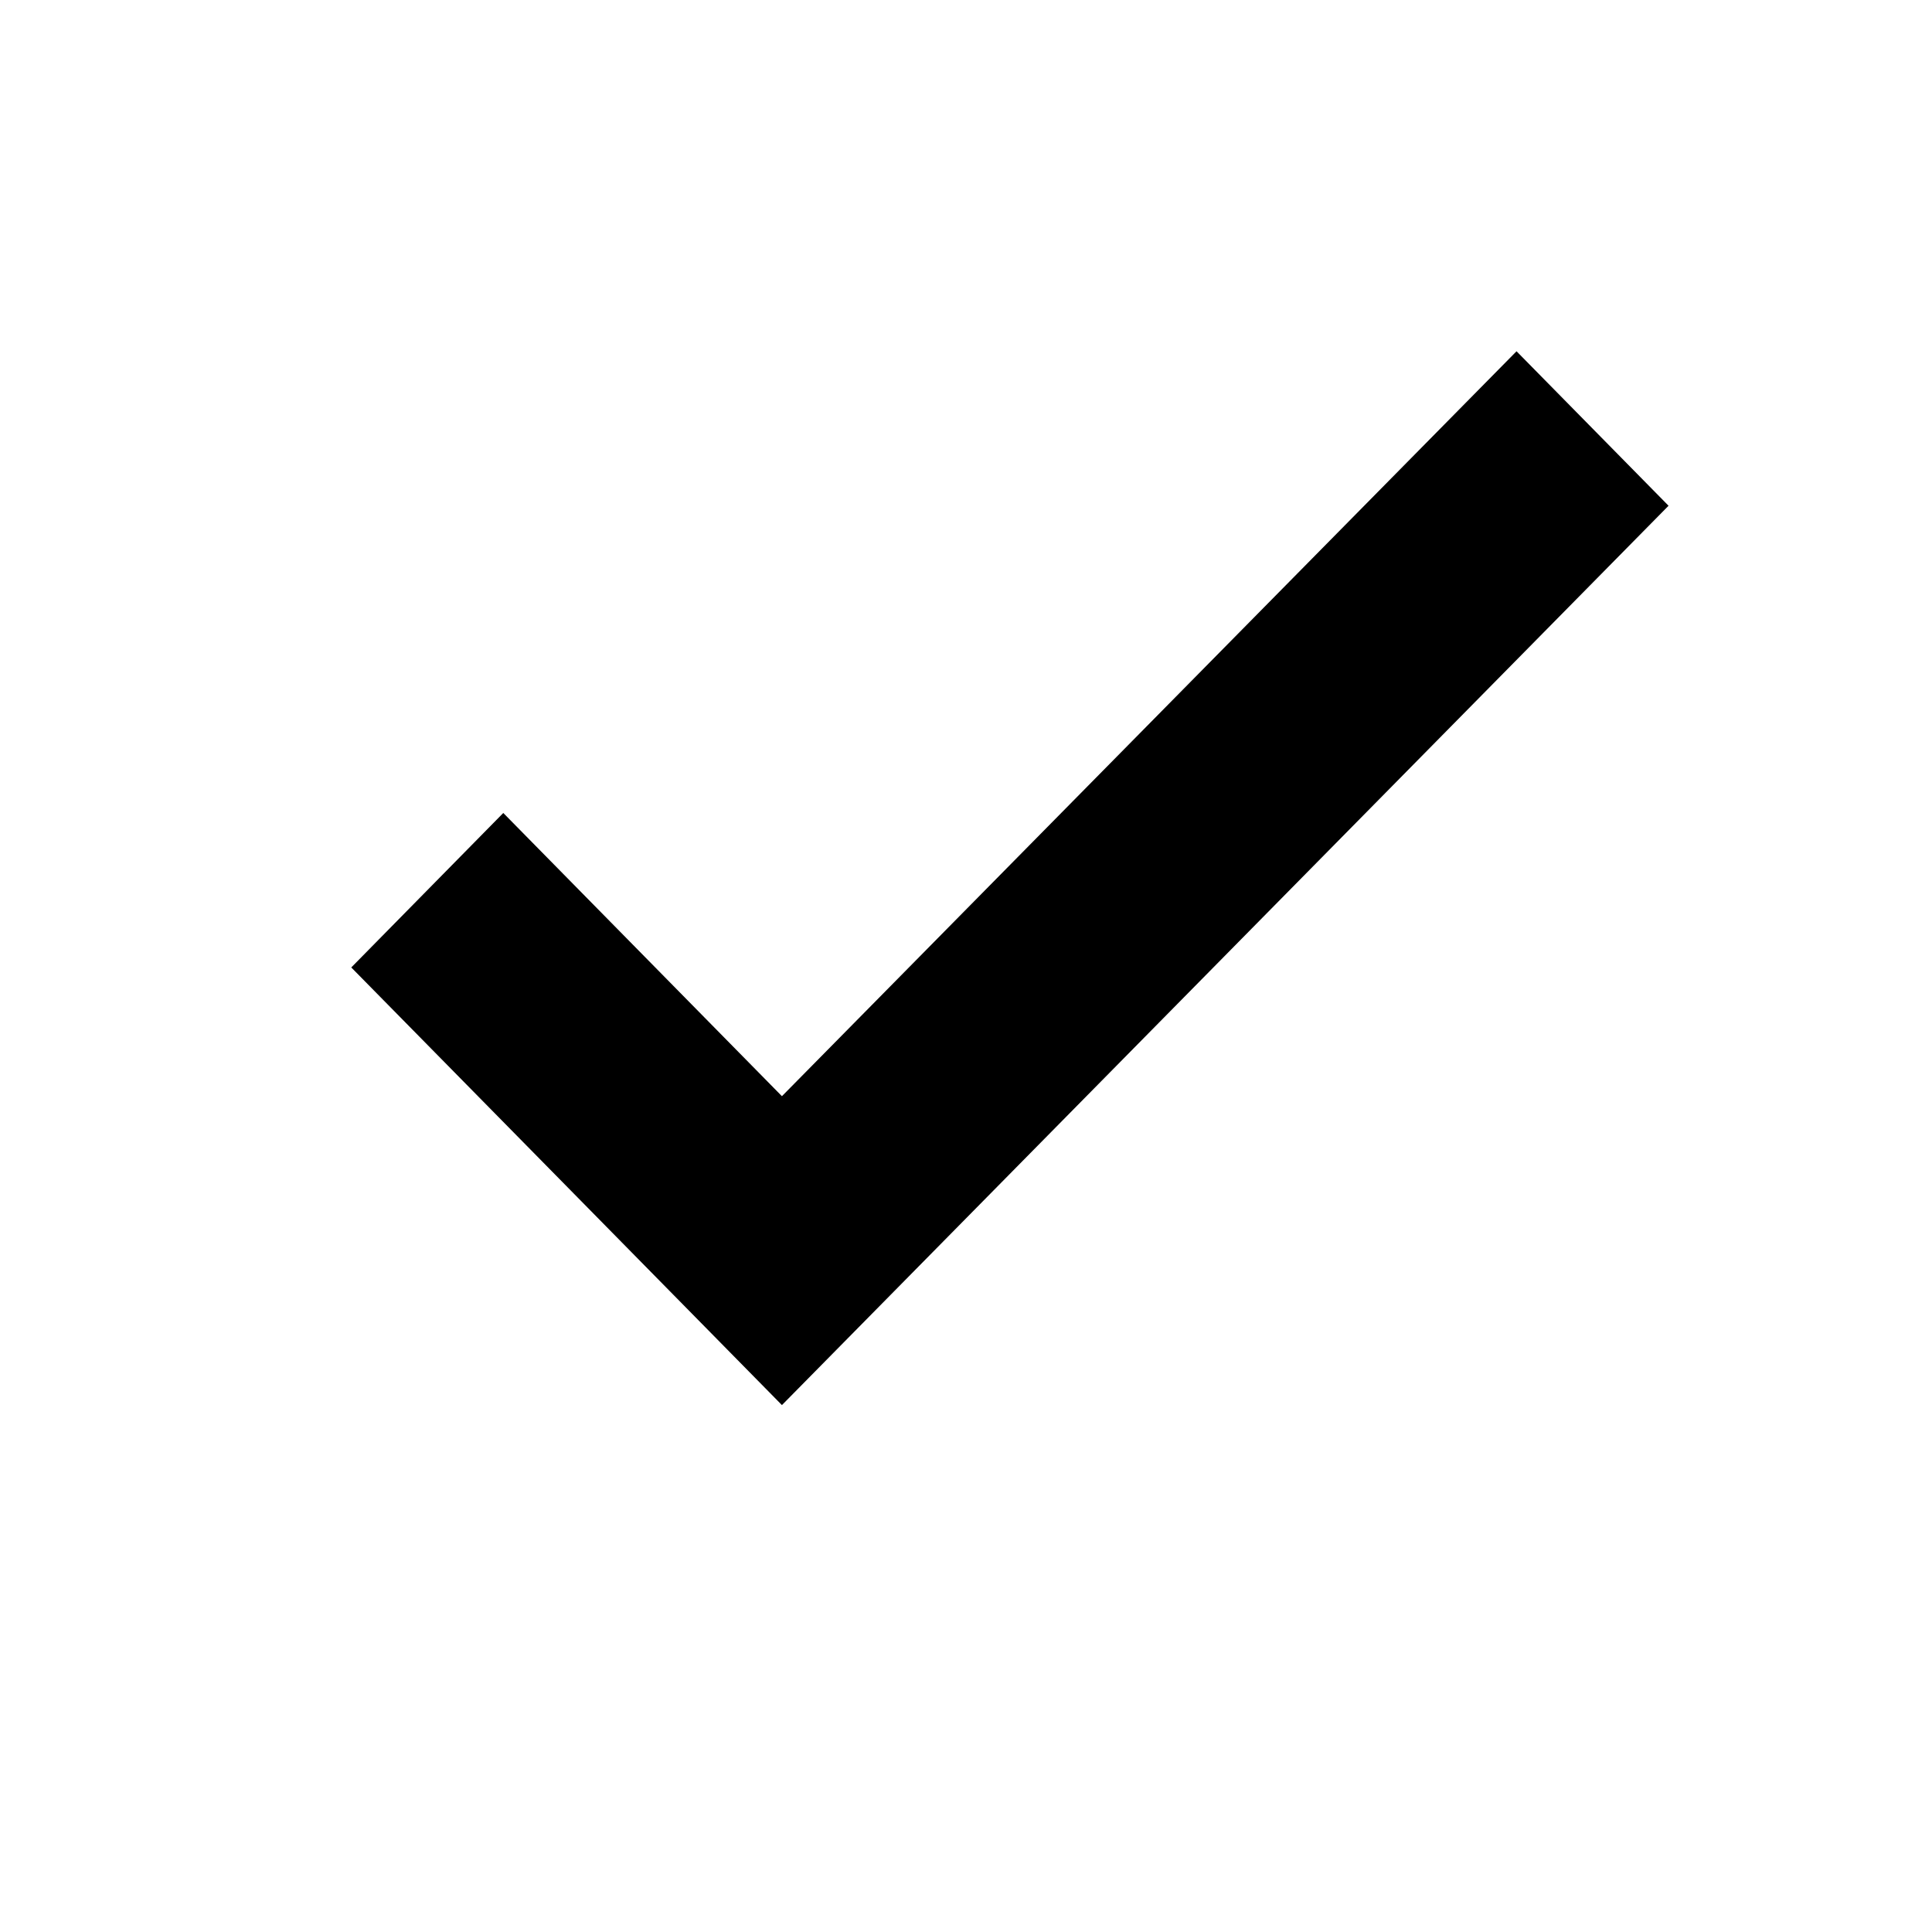
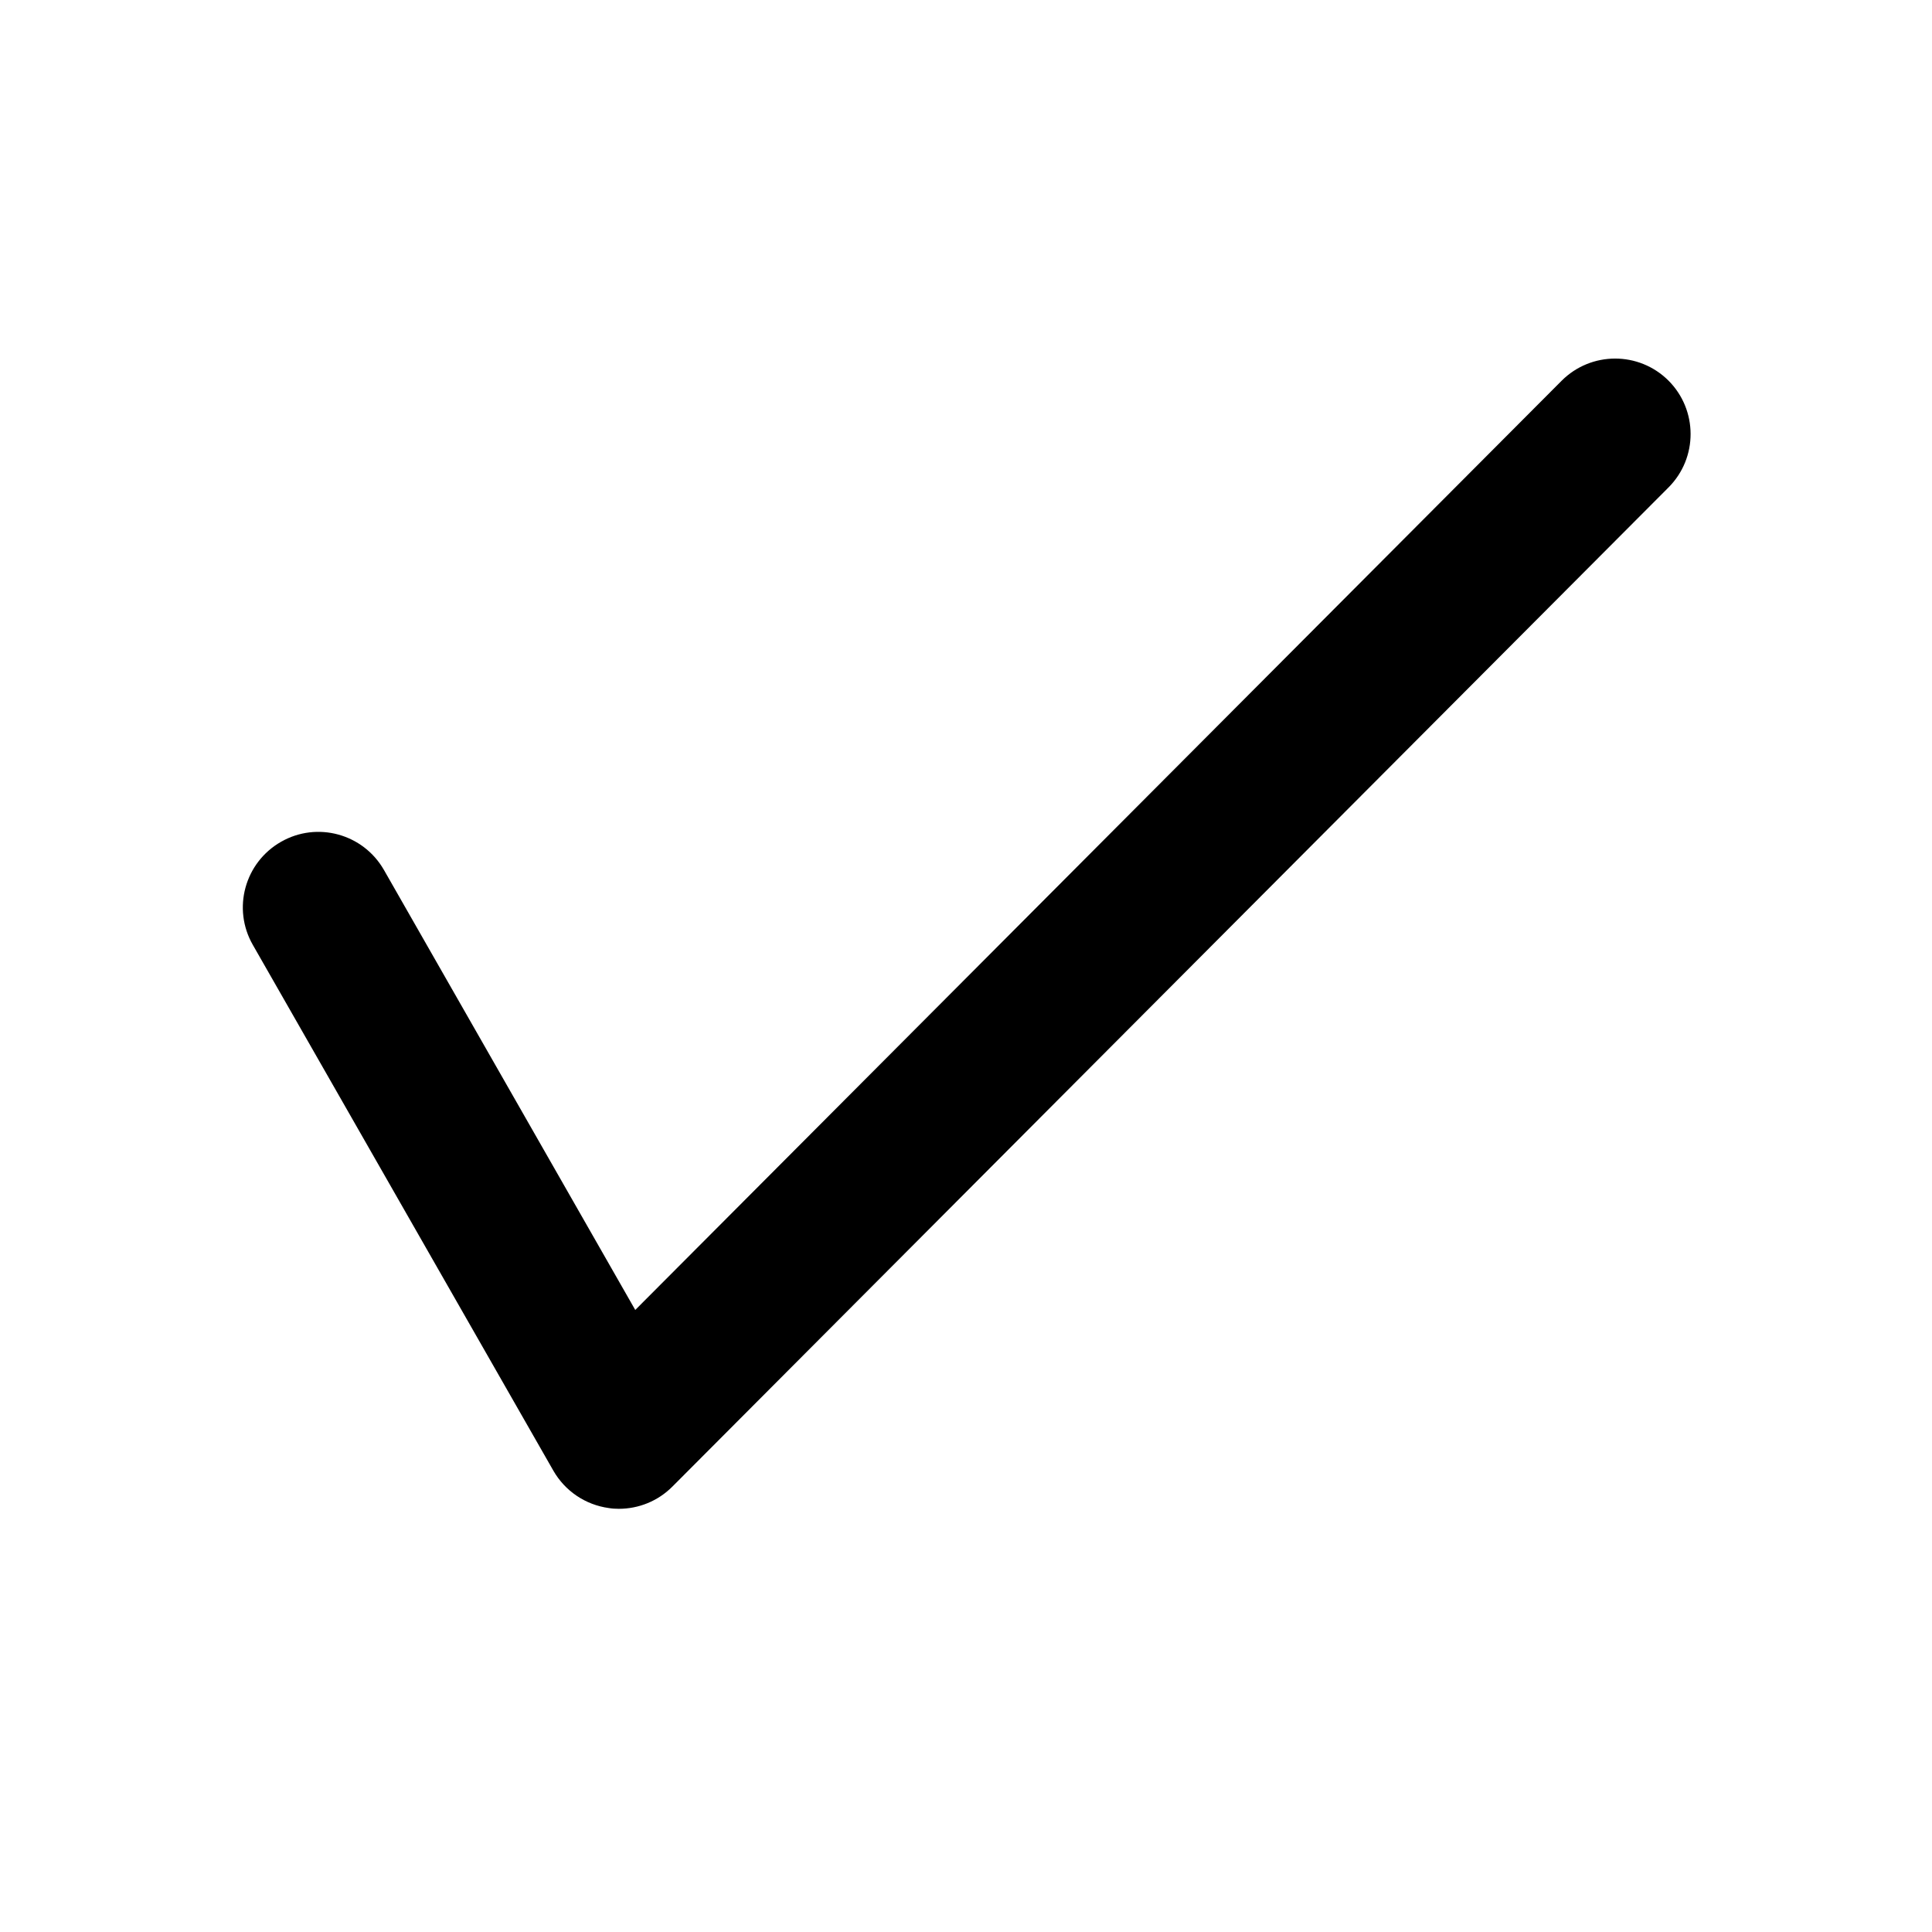
- <svg xmlns="http://www.w3.org/2000/svg" width="44" height="44" viewBox="0 0 44 44">
-   <path d="M34.538 8L38 11.518 17.808 32 8 22.033l3.462-3.518 6.346 6.45z" fill-rule="evenodd" />
+ <svg xmlns="http://www.w3.org/2000/svg" width="48" height="48" viewBox="0 0 1024 1024">
+   <path d="M328 799.7c-1.8 0-3.5-0.1-5.3-0.4-12.4-1.7-23.2-9-29.4-19.8L134 500.8c-11-19.2-4.3-43.6 14.9-54.6 19.2-11 43.6-4.3 54.6 14.9l133.2 233.2 491-492.5c15.6-15.6 40.9-15.7 56.6-0.1 15.6 15.6 15.7 40.9 0.1 56.6L358.2 786.1l-1.9 1.9C348.7 795.6 338.5 799.7 328 799.7z" />
</svg>
